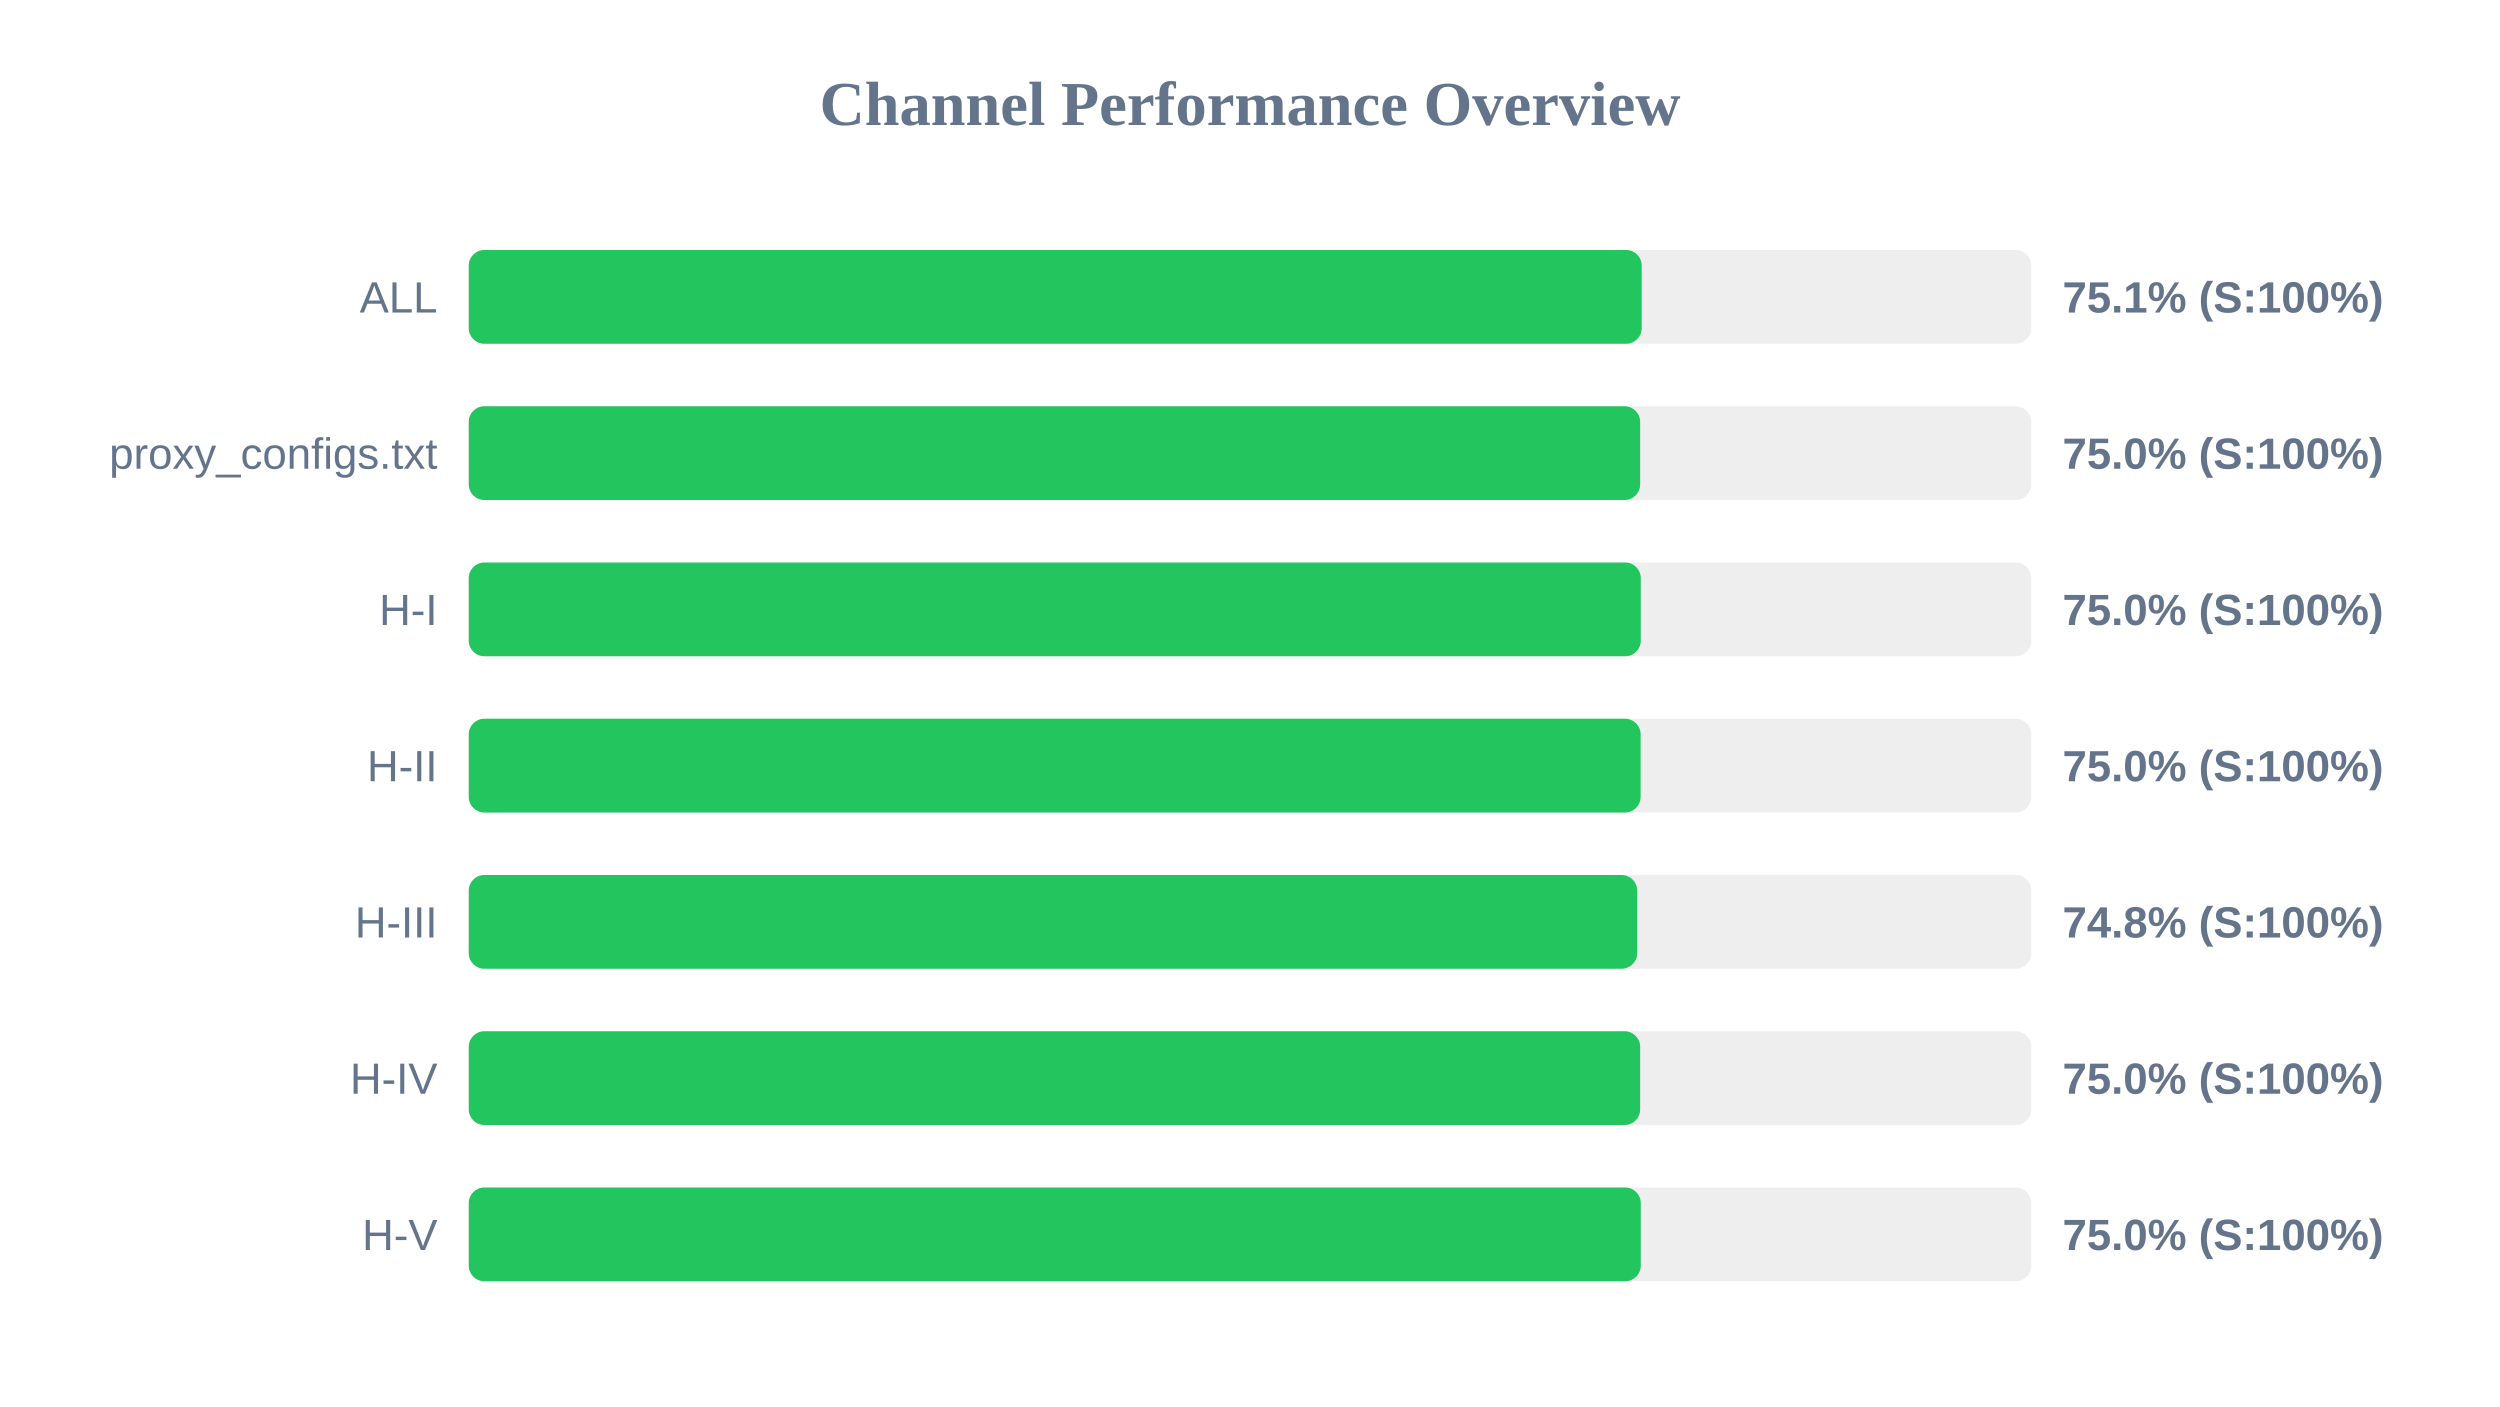
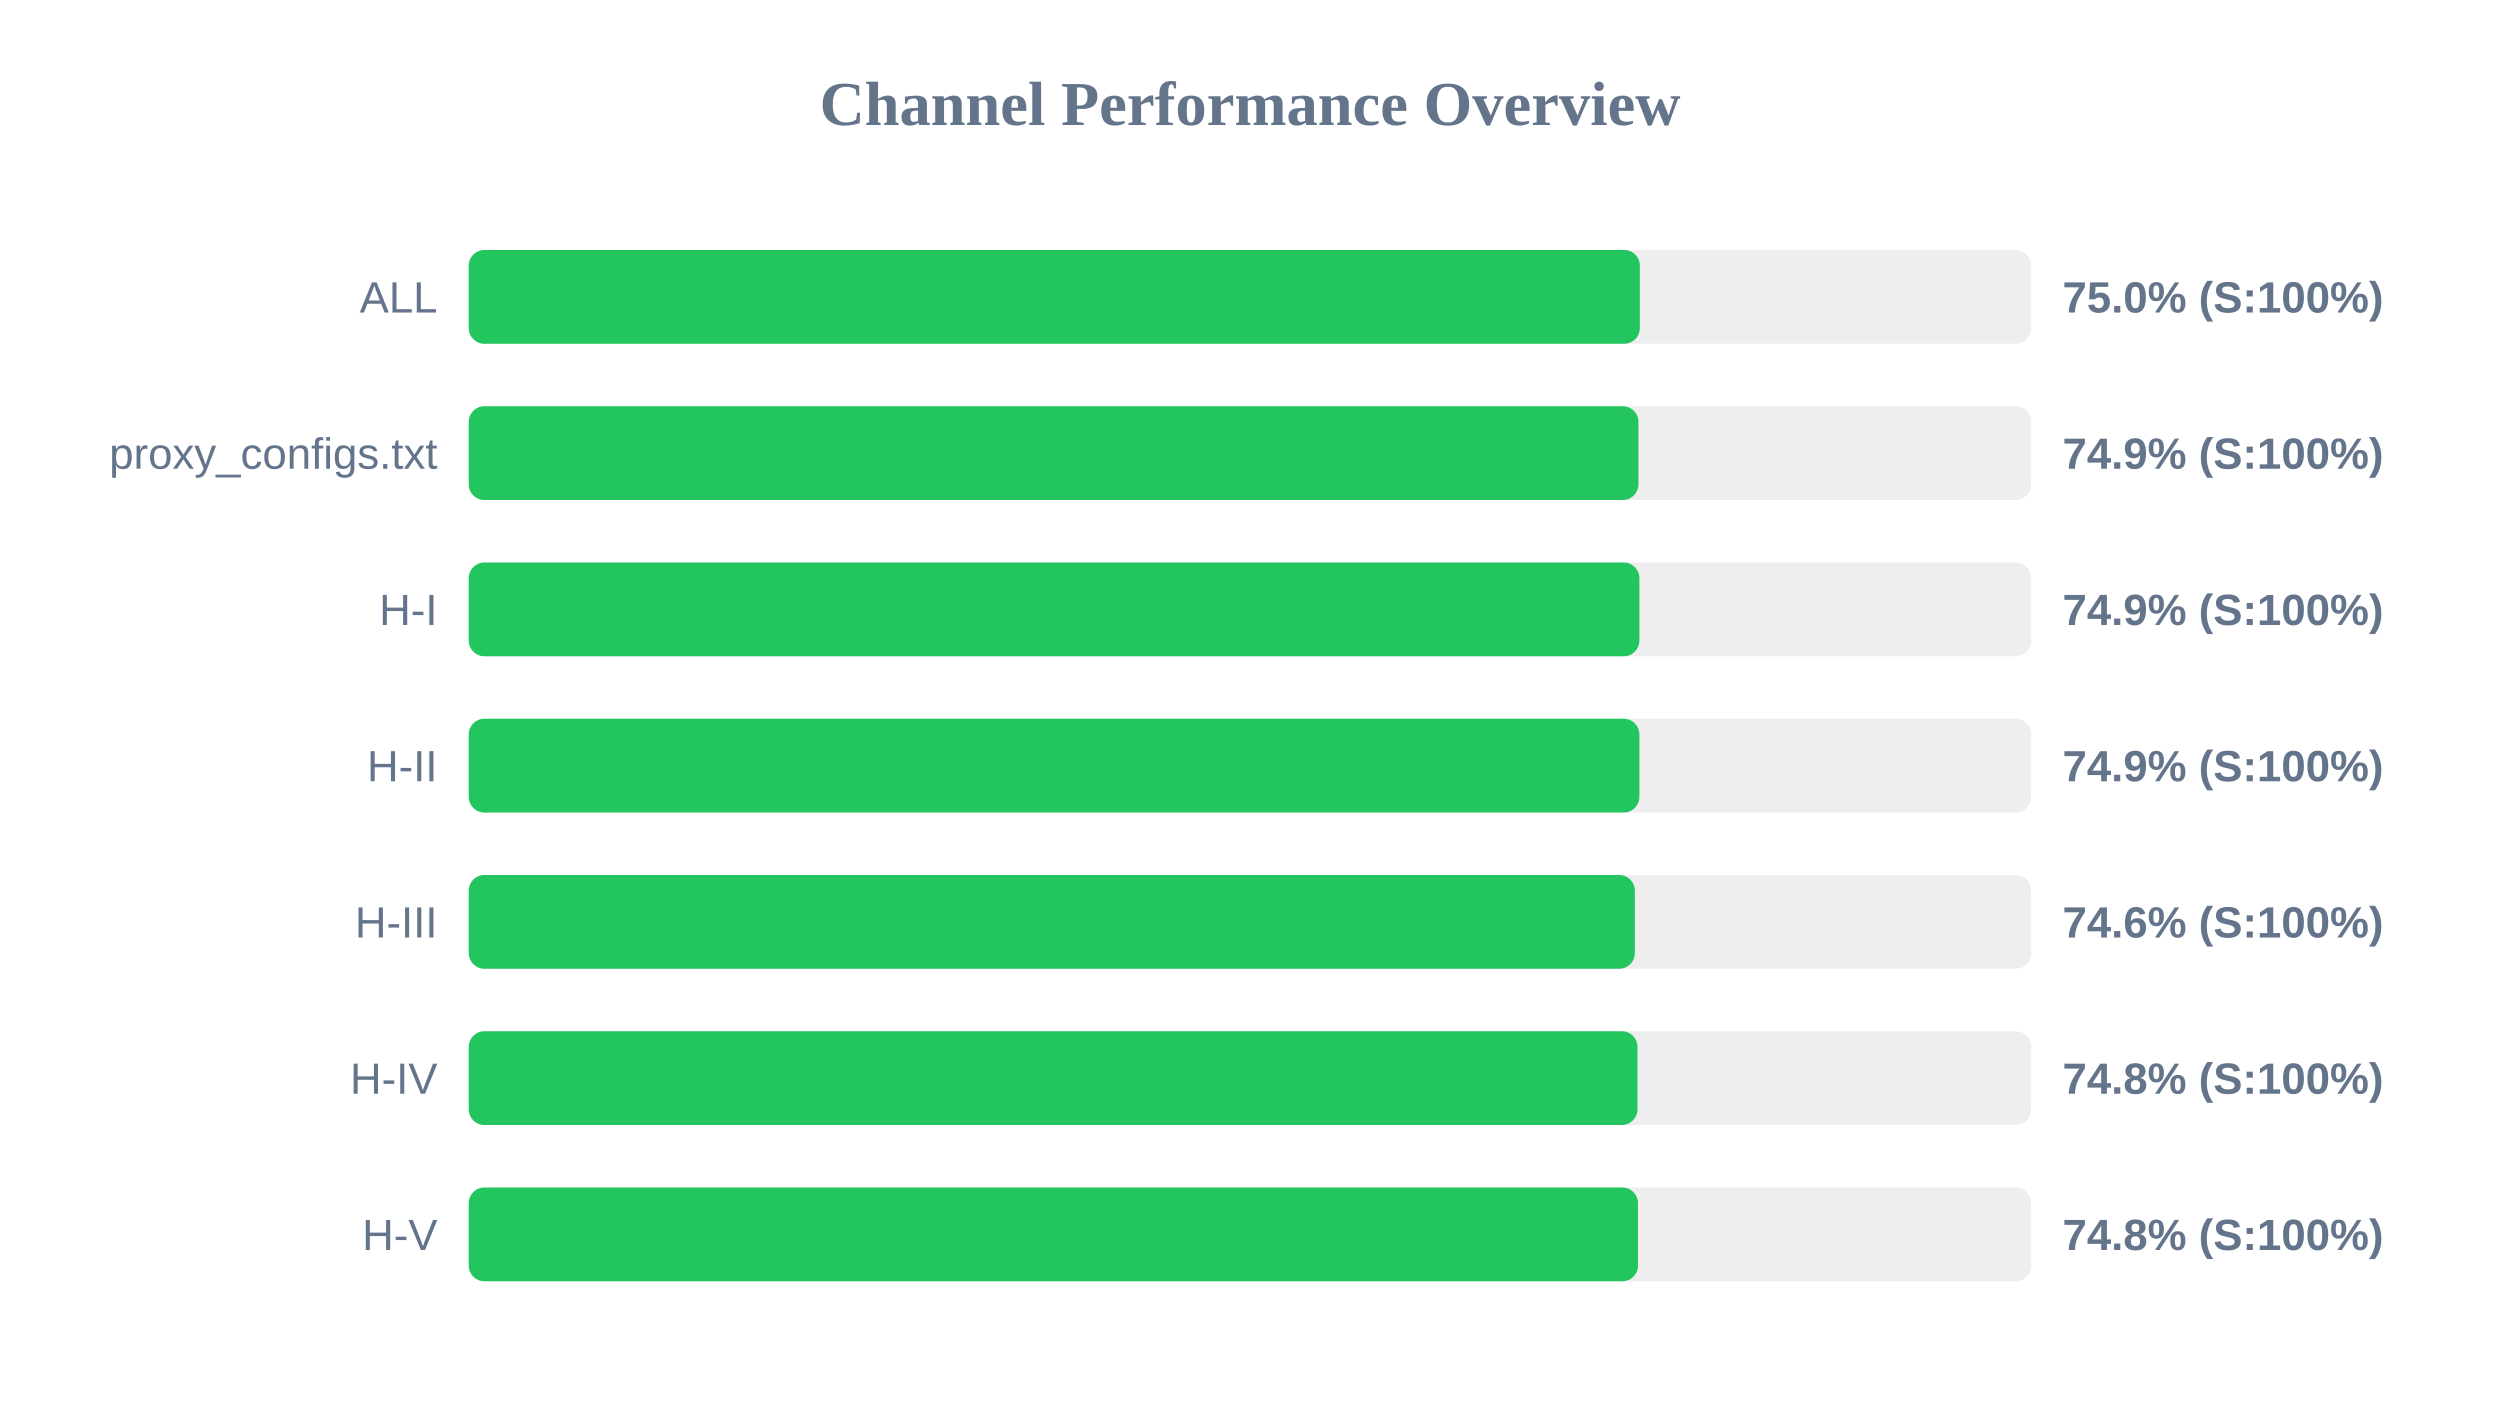
<svg xmlns="http://www.w3.org/2000/svg" width="800" height="450" version="1.1">
  <style>
        .row { font: 14px Arial; fill: #64748b; }
        .score { font: bold 14px Arial; fill: #64748b; }
    </style>
  <text x="400" y="40" text-anchor="middle" font-size="20px" font-weight="bold" fill="#64748b">Channel Performance Overview</text>
  <rect x="150" y="80" width="500" height="30" fill="#eee" rx="5" />
-   <rect x="150" y="80" width="375.35" height="30" fill="#22c55e" rx="5" />
+   <rect x="150" y="80" width="374.75" height="30" fill="#22c55e" rx="5" />
  <text x="140" y="100" text-anchor="end" class="row">ALL</text>
-   <text x="660" y="100" text-anchor="start" class="score">75.1% (S:100%)</text>
+   <text x="660" y="100" text-anchor="start" class="score">75.0% (S:100%)</text>
  <rect x="150" y="130" width="500" height="30" fill="#eee" rx="5" />
-   <rect x="150" y="130" width="374.85" height="30" fill="#22c55e" rx="5" />
+   <rect x="150" y="130" width="374.3" height="30" fill="#22c55e" rx="5" />
  <text x="140" y="150" text-anchor="end" class="row">proxy_configs.txt</text>
-   <text x="660" y="150" text-anchor="start" class="score">75.0% (S:100%)</text>
+   <text x="660" y="150" text-anchor="start" class="score">74.9% (S:100%)</text>
  <rect x="150" y="180" width="500" height="30" fill="#eee" rx="5" />
-   <rect x="150" y="180" width="375.05" height="30" fill="#22c55e" rx="5" />
+   <rect x="150" y="180" width="374.6" height="30" fill="#22c55e" rx="5" />
  <text x="140" y="200" text-anchor="end" class="row">H-I</text>
-   <text x="660" y="200" text-anchor="start" class="score">75.0% (S:100%)</text>
+   <text x="660" y="200" text-anchor="start" class="score">74.9% (S:100%)</text>
  <rect x="150" y="230" width="500" height="30" fill="#eee" rx="5" />
-   <rect x="150" y="230" width="375.0" height="30" fill="#22c55e" rx="5" />
+   <rect x="150" y="230" width="374.6" height="30" fill="#22c55e" rx="5" />
  <text x="140" y="250" text-anchor="end" class="row">H-II</text>
-   <text x="660" y="250" text-anchor="start" class="score">75.0% (S:100%)</text>
+   <text x="660" y="250" text-anchor="start" class="score">74.9% (S:100%)</text>
  <rect x="150" y="280" width="500" height="30" fill="#eee" rx="5" />
-   <rect x="150" y="280" width="373.9" height="30" fill="#22c55e" rx="5" />
+   <rect x="150" y="280" width="373.15" height="30" fill="#22c55e" rx="5" />
  <text x="140" y="300" text-anchor="end" class="row">H-III</text>
-   <text x="660" y="300" text-anchor="start" class="score">74.8% (S:100%)</text>
+   <text x="660" y="300" text-anchor="start" class="score">74.6% (S:100%)</text>
  <rect x="150" y="330" width="500" height="30" fill="#eee" rx="5" />
-   <rect x="150" y="330" width="374.85" height="30" fill="#22c55e" rx="5" />
+   <rect x="150" y="330" width="374.0" height="30" fill="#22c55e" rx="5" />
  <text x="140" y="350" text-anchor="end" class="row">H-IV</text>
-   <text x="660" y="350" text-anchor="start" class="score">75.0% (S:100%)</text>
+   <text x="660" y="350" text-anchor="start" class="score">74.8% (S:100%)</text>
  <rect x="150" y="380" width="500" height="30" fill="#eee" rx="5" />
-   <rect x="150" y="380" width="375.05" height="30" fill="#22c55e" rx="5" />
+   <rect x="150" y="380" width="374.15" height="30" fill="#22c55e" rx="5" />
  <text x="140" y="400" text-anchor="end" class="row">H-V</text>
-   <text x="660" y="400" text-anchor="start" class="score">75.0% (S:100%)</text>
+   <text x="660" y="400" text-anchor="start" class="score">74.8% (S:100%)</text>
</svg>
